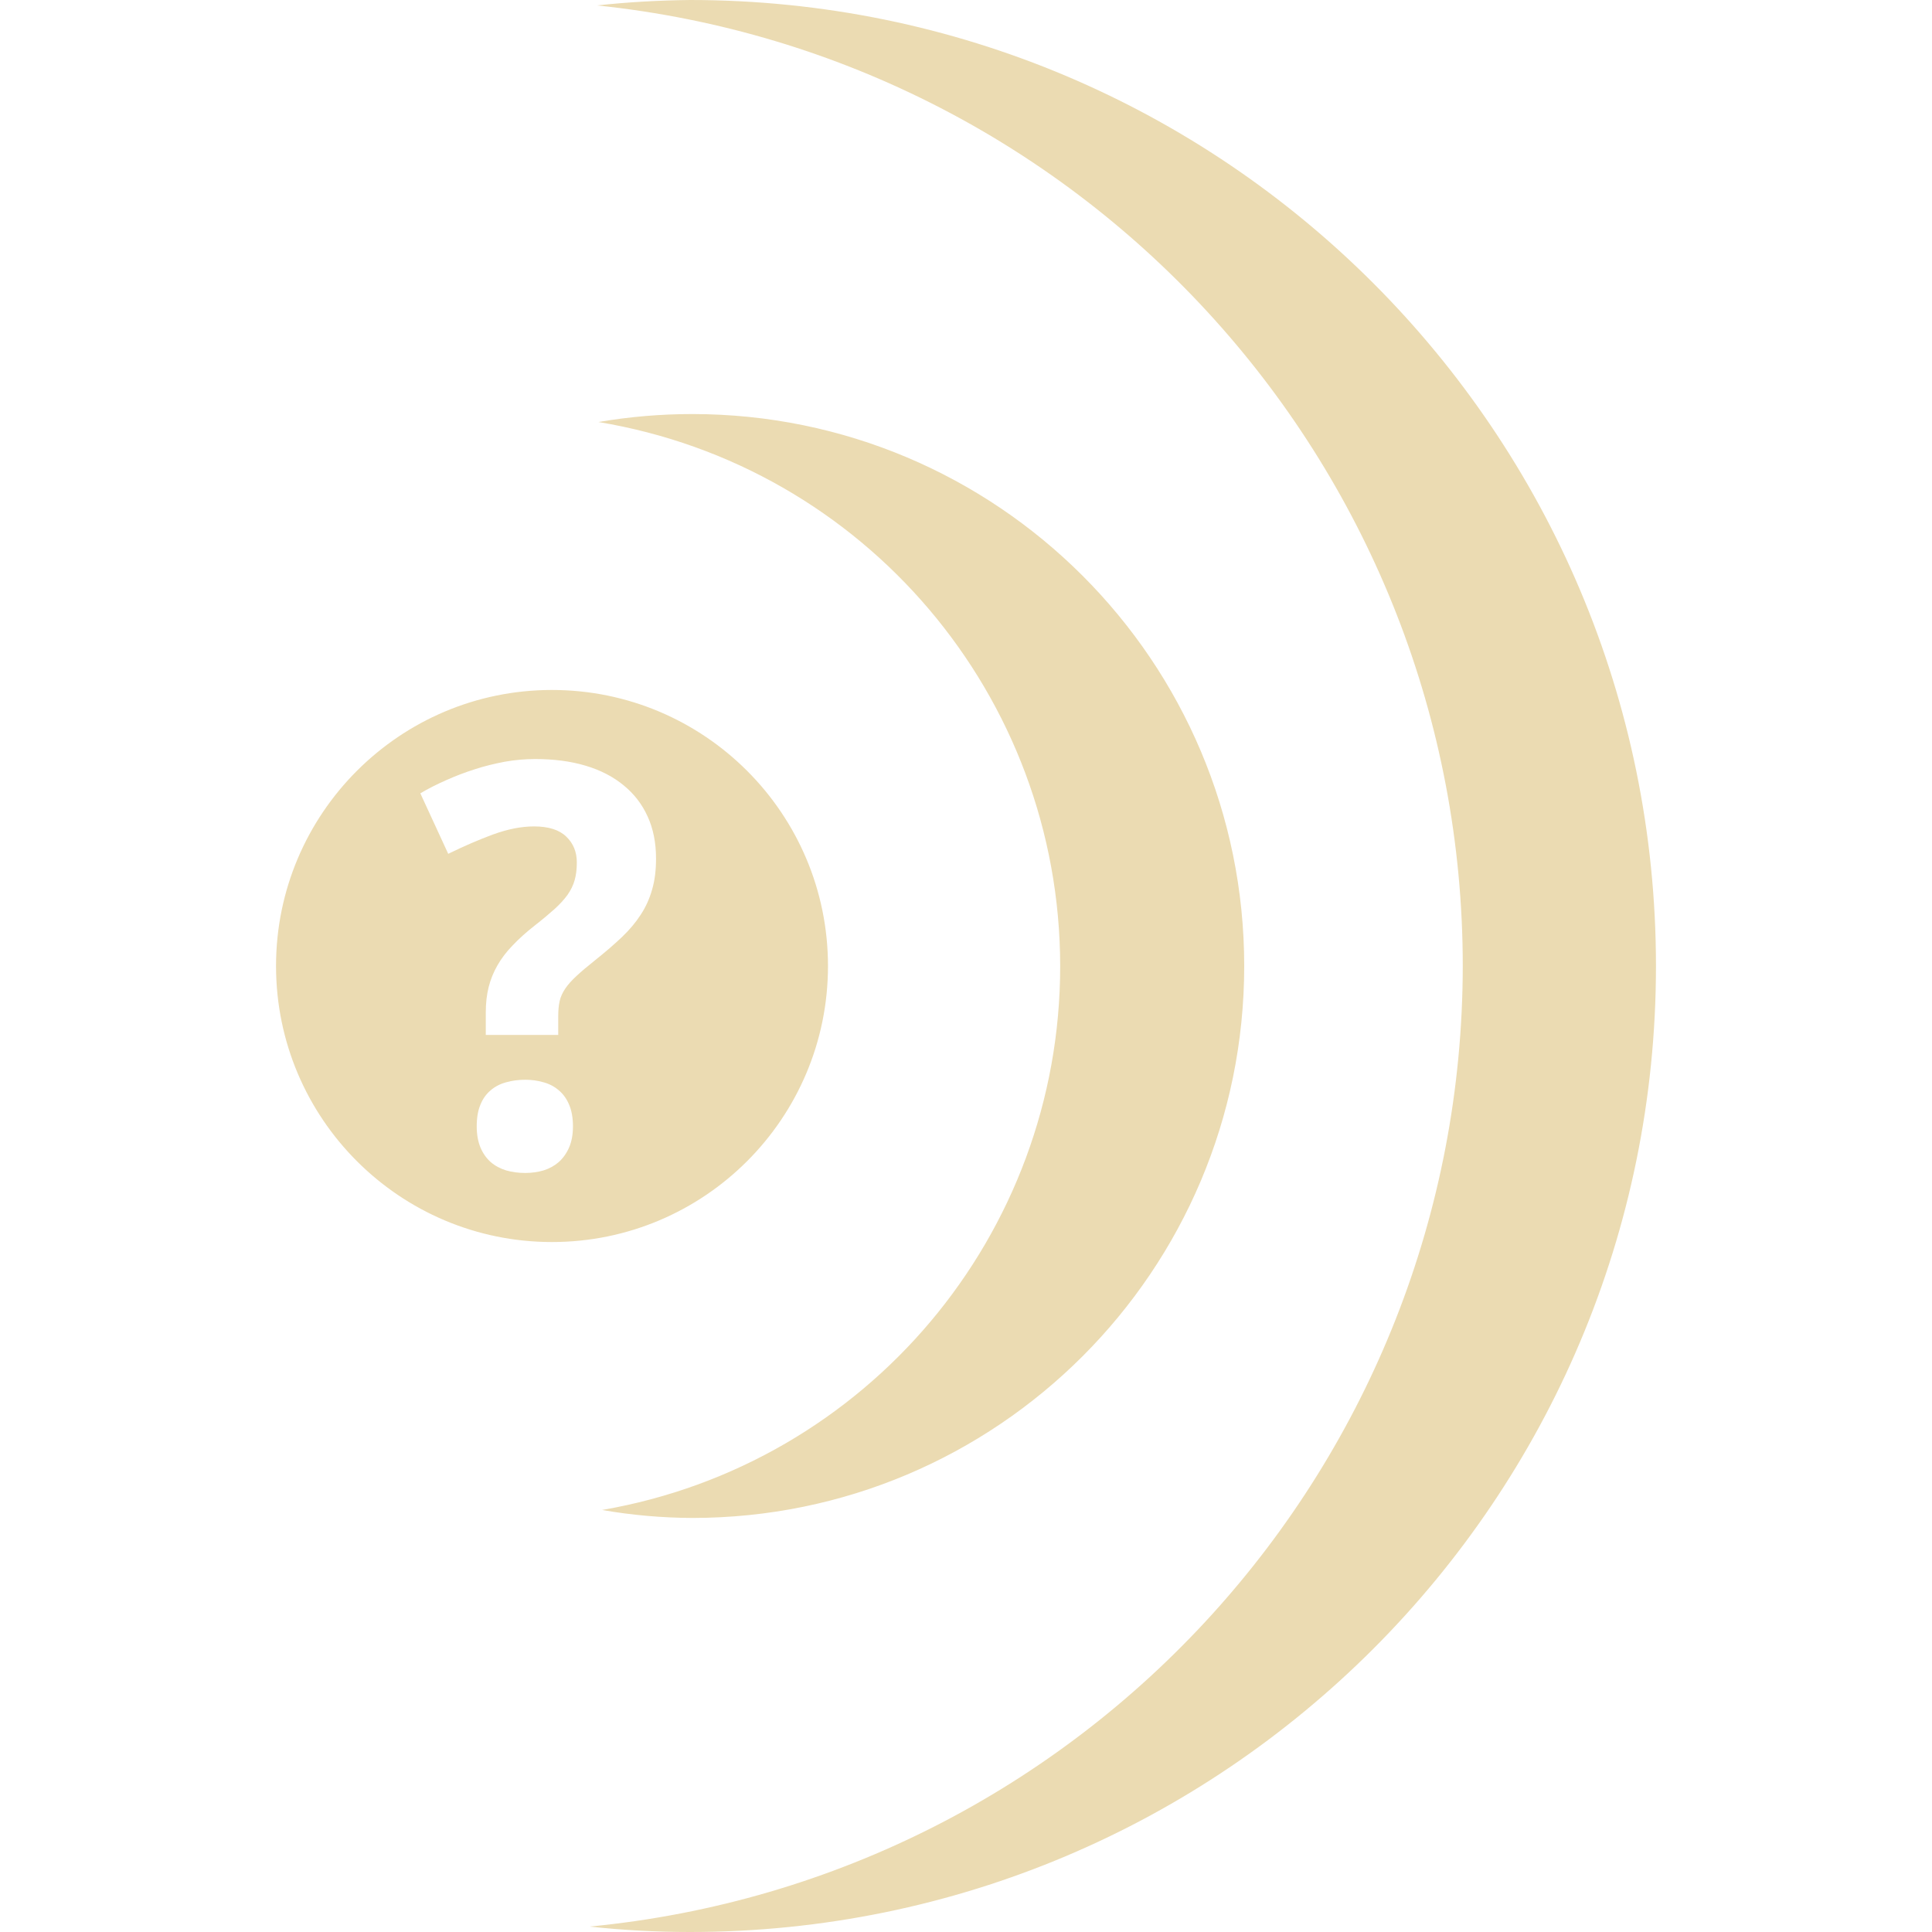
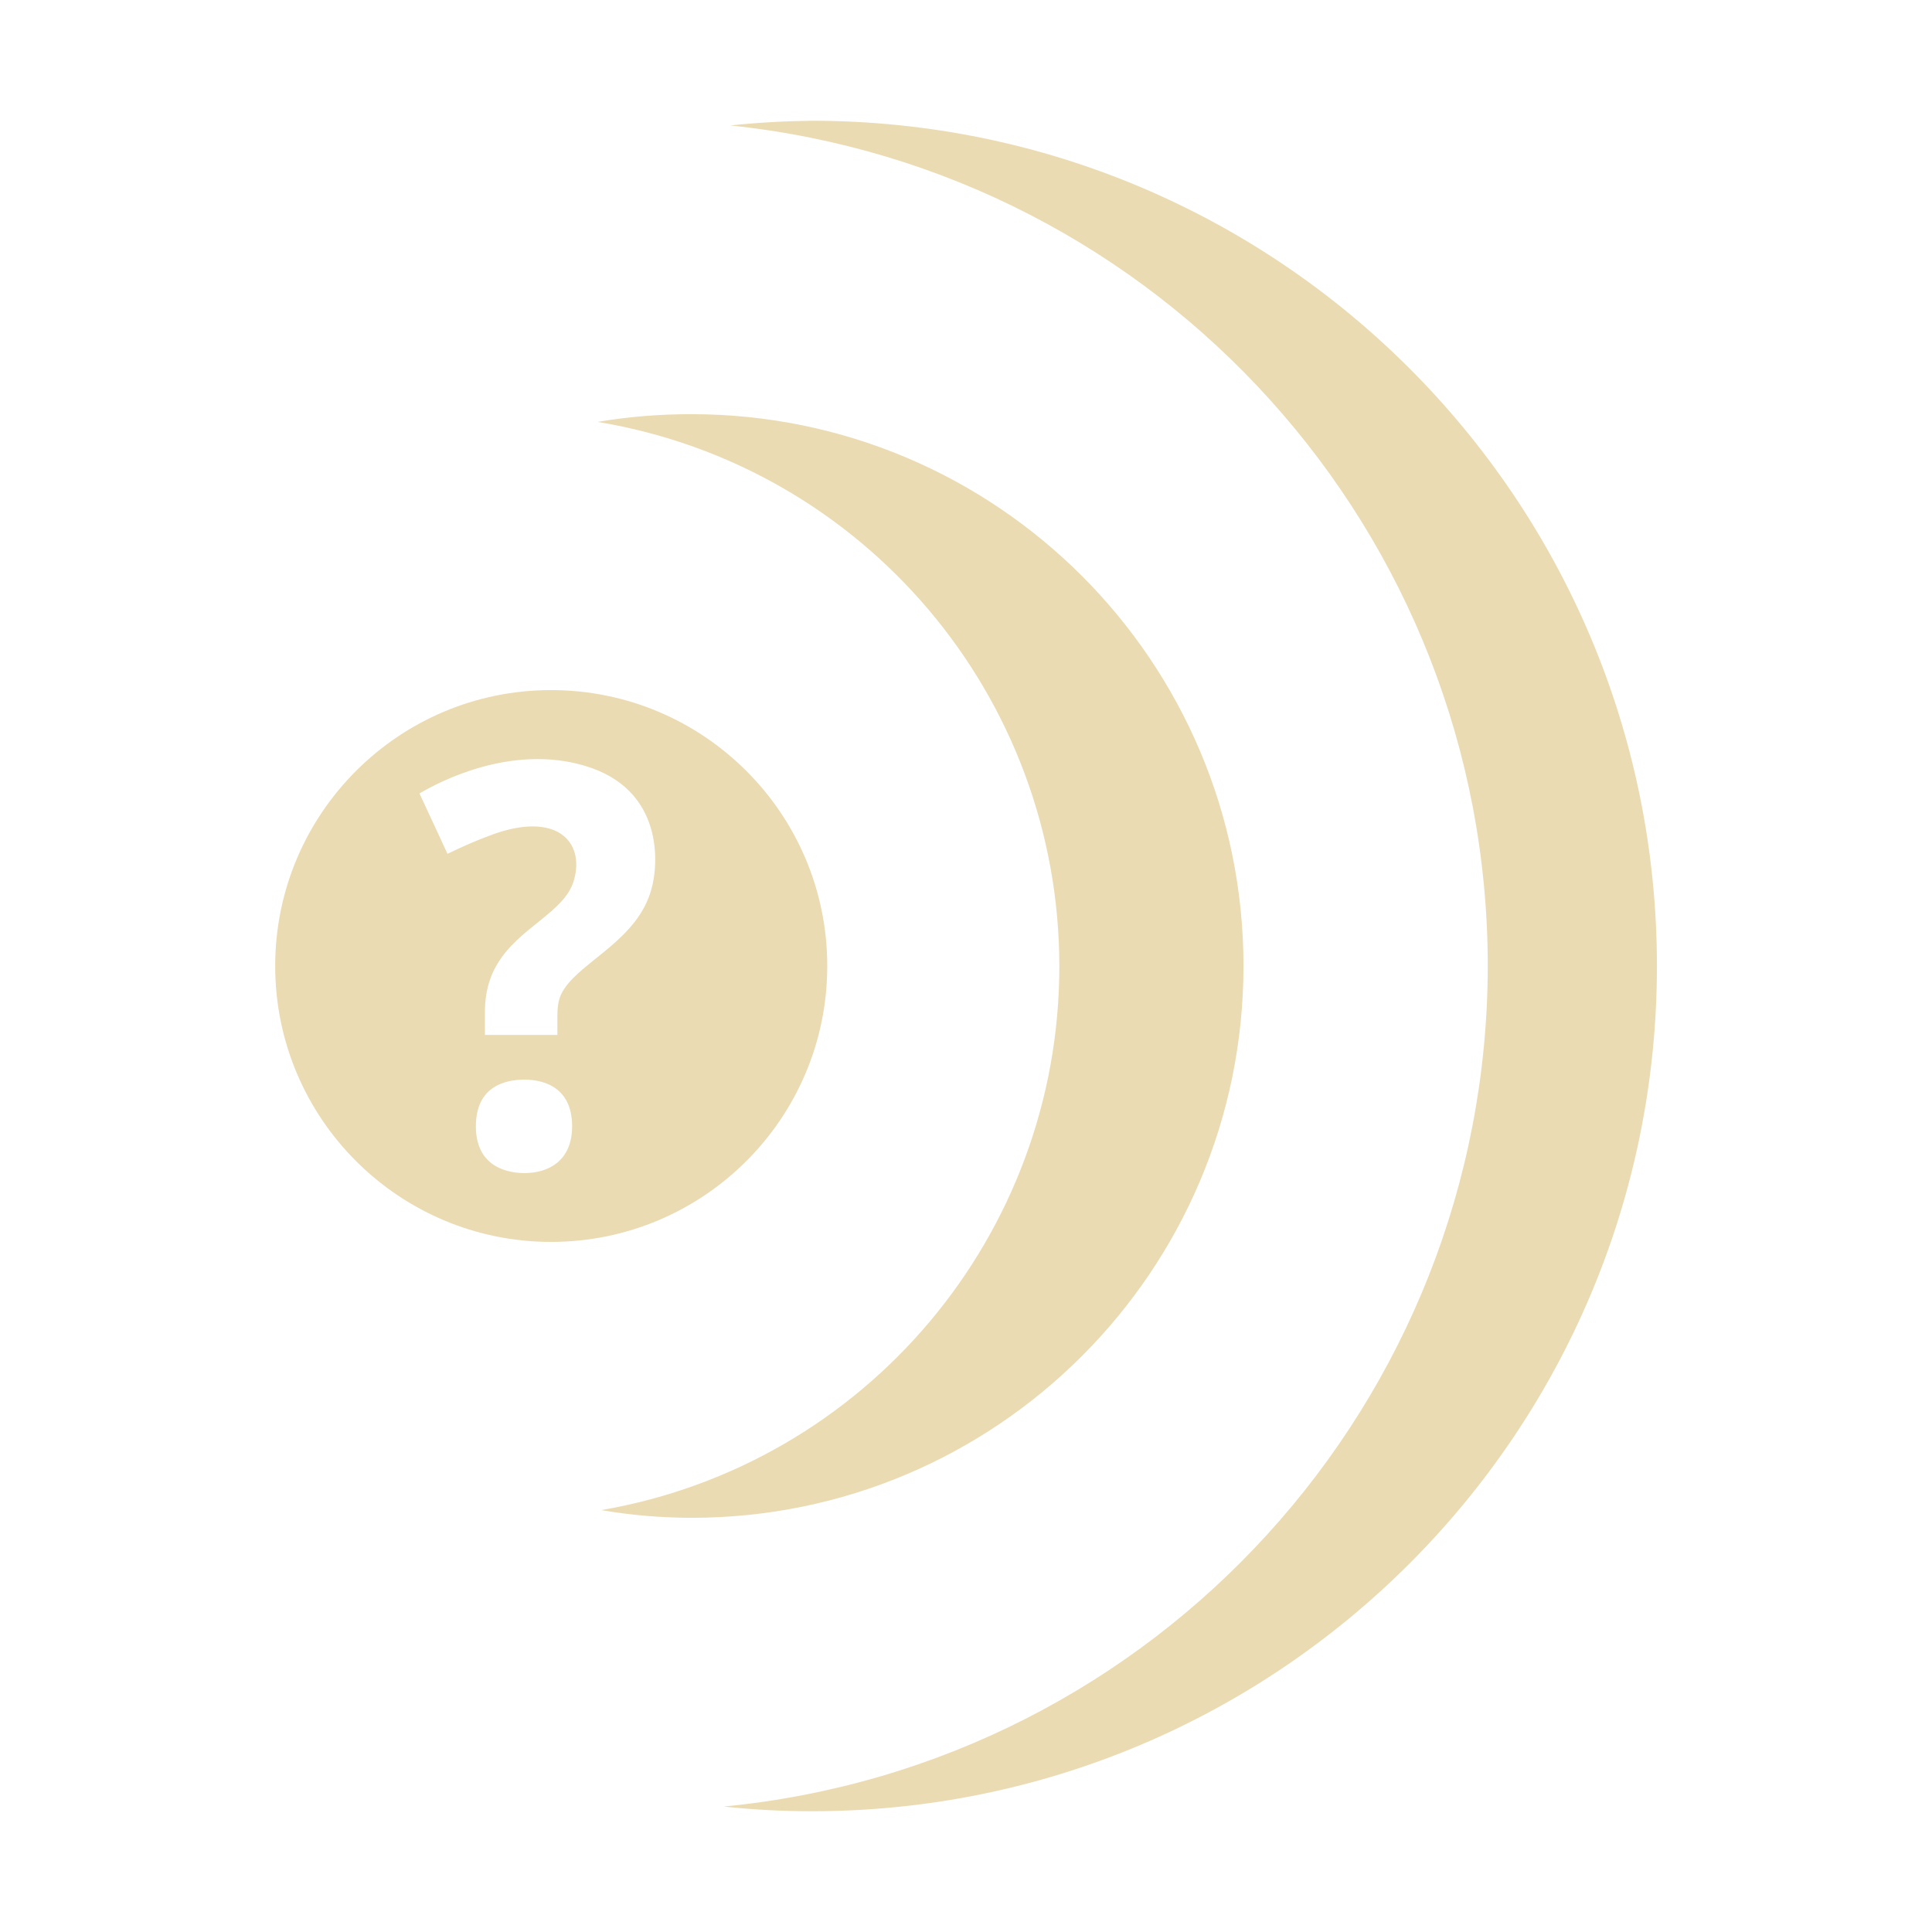
- <svg xmlns="http://www.w3.org/2000/svg" style="isolation:isolate" width="16" height="16" viewBox="0 0 16 16">
+ <svg xmlns="http://www.w3.org/2000/svg" width="16" height="16" version="1.1">
  <defs>
-     <style id="current-color-scheme" type="text/css">
-    .ColorScheme-Text { color:#ebdbb2; } .ColorScheme-Highlight { color:#458588; }
-   </style>
-     <linearGradient id="arrongin" x1="0%" x2="0%" y1="0%" y2="100%">
-       <stop offset="0%" style="stop-color:#d79921; stop-opacity:1" />
-       <stop offset="100%" style="stop-color:#b57614; stop-opacity:1" />
-     </linearGradient>
-     <linearGradient id="aurora" x1="0%" x2="0%" y1="0%" y2="100%">
-       <stop offset="0%" style="stop-color:#83a598; stop-opacity:1" />
-       <stop offset="100%" style="stop-color:#b16286; stop-opacity:1" />
-     </linearGradient>
-     <linearGradient id="fitdance" x1="0%" x2="0%" y1="0%" y2="100%">
-       <stop offset="0%" style="stop-color:#8ec07c; stop-opacity:1" />
-       <stop offset="100%" style="stop-color:#458588; stop-opacity:1" />
-     </linearGradient>
-     <linearGradient id="oomox" x1="0%" x2="0%" y1="0%" y2="100%">
-       <stop offset="0%" style="stop-color:#458588; stop-opacity:1" />
-       <stop offset="100%" style="stop-color:#928374; stop-opacity:1" />
-     </linearGradient>
-     <linearGradient id="rainblue" x1="0%" x2="0%" y1="0%" y2="100%">
-       <stop offset="0%" style="stop-color:#b8bb26; stop-opacity:1" />
-       <stop offset="100%" style="stop-color:#076678; stop-opacity:1" />
-     </linearGradient>
-     <linearGradient id="sunrise" x1="0%" x2="0%" y1="0%" y2="100%">
-       <stop offset="0%" style="stop-color: #fe8019; stop-opacity:1" />
-       <stop offset="100%" style="stop-color: #fabd2f; stop-opacity:1" />
-     </linearGradient>
-     <linearGradient id="telinkrin" x1="0%" x2="0%" y1="0%" y2="100%">
-       <stop offset="0%" style="stop-color: #83a598; stop-opacity:1" />
-       <stop offset="100%" style="stop-color: #83a598; stop-opacity:1" />
-     </linearGradient>
-     <linearGradient id="60spsycho" x1="0%" x2="0%" y1="0%" y2="100%">
-       <stop offset="0%" style="stop-color: #fb4934; stop-opacity:1" />
-       <stop offset="25%" style="stop-color: #fabd2f; stop-opacity:1" />
-       <stop offset="50%" style="stop-color: #fe8019; stop-opacity:1" />
-       <stop offset="100%" style="stop-color: #689d6a; stop-opacity:1" />
-     </linearGradient>
-     <linearGradient id="90ssummer" x1="0%" x2="0%" y1="0%" y2="100%">
-       <stop offset="0%" style="stop-color: #b16286; stop-opacity:1" />
-       <stop offset="20%" style="stop-color: #8ec07c; stop-opacity:1" />
-       <stop offset="50%" style="stop-color: #fabd2f; stop-opacity:1" />
-       <stop offset="100%" style="stop-color: #458588; stop-opacity:1" />
-     </linearGradient>
-     <linearGradient id="cyberneon" x1="0%" x2="0%" y1="0%" y2="100%">
-       <stop offset="0" style="stop-color:#83a598; stop-opacity:1" />
-       <stop offset="1" style="stop-color:#b16286; stop-opacity:1" />
-     </linearGradient>
-     <clipPath id="_clipPath_500gTRLpIYzRMkaH1ksEwCqd7R0NcSCQ">
-       <rect width="16" height="16" />
-     </clipPath>
+     <style type="text/css" id="current-color-scheme">.ColorScheme-Text { color:#ebdbb2; } .ColorScheme-Highlight { color:#458588; }</style>
  </defs>
-   <g clip-path="url(#_clipPath_500gTRLpIYzRMkaH1ksEwCqd7R0NcSCQ)">
-     <rect style="fill:currentColor" class="ColorScheme-Text" fill-opacity="0" width="16" height="16" />
-     <path style="fill:currentColor" class="ColorScheme-Text" fill-rule="evenodd" d="M 5.714 0 C 5.457 0.003 5.201 0.017 4.945 0.045 C 9.019 0.47 12.114 3.904 12.114 8 C 12.11 12.118 8.982 15.56 4.883 15.955 C 5.159 15.985 5.437 16 5.714 16 C 10.133 16 13.714 12.418 13.714 8 C 13.714 3.582 10.133 0 5.714 0 L 5.714 0 Z M 5.733 3.429 C 5.472 3.429 5.213 3.451 4.956 3.495 C 7.161 3.86 8.778 5.765 8.78 8 C 8.781 10.225 7.179 12.127 4.986 12.505 C 5.233 12.548 5.483 12.57 5.733 12.571 C 8.257 12.571 10.304 10.525 10.304 8 C 10.304 5.475 8.257 3.429 5.733 3.429 L 5.733 3.429 L 5.733 3.429 Z M 3.948 9.328 C 3.948 9.257 3.958 9.197 3.979 9.148 C 3.999 9.098 4.028 9.059 4.064 9.029 C 4.1 8.998 4.143 8.976 4.192 8.963 C 4.241 8.949 4.294 8.942 4.35 8.942 C 4.403 8.942 4.453 8.949 4.501 8.963 C 4.549 8.976 4.591 8.998 4.627 9.029 C 4.663 9.059 4.692 9.098 4.713 9.148 C 4.734 9.197 4.745 9.257 4.745 9.328 C 4.745 9.396 4.734 9.455 4.713 9.503 C 4.692 9.551 4.663 9.592 4.627 9.624 C 4.591 9.655 4.549 9.678 4.501 9.693 C 4.453 9.707 4.403 9.714 4.35 9.714 C 4.294 9.714 4.241 9.707 4.192 9.693 C 4.143 9.678 4.1 9.655 4.064 9.624 C 4.028 9.592 3.999 9.551 3.979 9.503 C 3.959 9.455 3.948 9.397 3.948 9.328 L 3.948 9.328 L 3.948 9.328 L 3.948 9.328 L 3.948 9.328 Z M 4.023 8.571 L 4.023 8.384 C 4.023 8.307 4.031 8.237 4.047 8.174 C 4.063 8.111 4.087 8.051 4.12 7.994 C 4.152 7.938 4.194 7.882 4.246 7.829 C 4.297 7.775 4.359 7.719 4.432 7.662 C 4.496 7.612 4.549 7.567 4.593 7.528 C 4.637 7.488 4.672 7.449 4.7 7.411 C 4.727 7.372 4.747 7.332 4.759 7.289 C 4.771 7.247 4.777 7.198 4.777 7.142 C 4.777 7.056 4.748 6.984 4.689 6.928 C 4.631 6.872 4.542 6.844 4.423 6.844 C 4.318 6.844 4.206 6.866 4.085 6.91 C 3.965 6.954 3.841 7.008 3.712 7.071 L 3.481 6.57 C 3.545 6.532 3.616 6.496 3.693 6.462 C 3.769 6.428 3.849 6.397 3.931 6.371 C 4.014 6.344 4.097 6.324 4.182 6.308 C 4.267 6.293 4.35 6.286 4.432 6.286 C 4.586 6.286 4.725 6.304 4.849 6.341 C 4.974 6.378 5.079 6.433 5.165 6.504 C 5.252 6.575 5.318 6.661 5.364 6.763 C 5.41 6.864 5.433 6.98 5.433 7.11 C 5.433 7.205 5.423 7.29 5.401 7.365 C 5.38 7.44 5.349 7.51 5.307 7.574 C 5.265 7.639 5.213 7.701 5.151 7.76 C 5.088 7.82 5.015 7.883 4.931 7.95 C 4.868 8 4.816 8.044 4.776 8.081 C 4.736 8.118 4.704 8.153 4.682 8.186 C 4.659 8.22 4.643 8.254 4.635 8.29 C 4.627 8.325 4.623 8.367 4.623 8.415 L 4.623 8.571 L 4.023 8.571 L 4.023 8.571 L 4.023 8.571 Z M 2.286 8 C 2.286 6.738 3.31 5.714 4.571 5.714 C 5.833 5.714 6.857 6.738 6.857 8 C 6.857 9.262 5.833 10.286 4.571 10.286 C 3.31 10.286 2.286 9.262 2.286 8 L 2.286 8 L 2.286 8 L 2.286 8 Z" />
-   </g>
+   <path class="ColorScheme-Text" fill="currentColor" d="m6.722 1c-0.225 0.003-0.45 0.015-0.674 0.039 3.565 0.372 6.273 3.377 6.273 6.961-0.004 3.603-2.742 6.615-6.328 6.961 0.241 0.026 0.486 0.039 0.729 0.039 3.867 0 7-3.134 7-7s-3.133-7-7-7zm-0.996 2.43c-0.261 0-0.52 0.02-0.777 0.064 2.205 0.365 3.822 2.271 3.824 4.506 1e-3 2.225-1.6 4.128-3.793 4.506 0.247 0.043 0.496 0.063 0.746 0.064 2.524 0 4.572-2.045 4.572-4.57s-2.048-4.57-4.572-4.57zm-1.162 2.285c-1.261-1e-7 -2.285 1.023-2.285 2.285s1.024 2.285 2.285 2.285c1.262 0 2.287-1.023 2.287-2.285s-1.025-2.285-2.287-2.285zm0.279 0.627c0.656 0.194 0.612 0.816 0.551 1.024-0.113 0.411-0.563 0.587-0.719 0.82-0.036 0.053-0.059 0.106-0.059 0.229v0.156h-0.6v-0.185c0-0.085 0.007-0.237 0.096-0.391 0.18-0.316 0.565-0.436 0.641-0.705 0.092-0.321-0.145-0.571-0.674-0.379-0.12 0.044-0.244 0.097-0.373 0.16l-0.232-0.5c0.162-0.096 0.759-0.411 1.369-0.229zm-0.5 2.599c0.131 0 0.395 0.043 0.395 0.387 0 0.285-0.195 0.387-0.395 0.387-0.116 0-0.402-0.036-0.402-0.387 0-0.334 0.246-0.387 0.402-0.387z" />
</svg>
